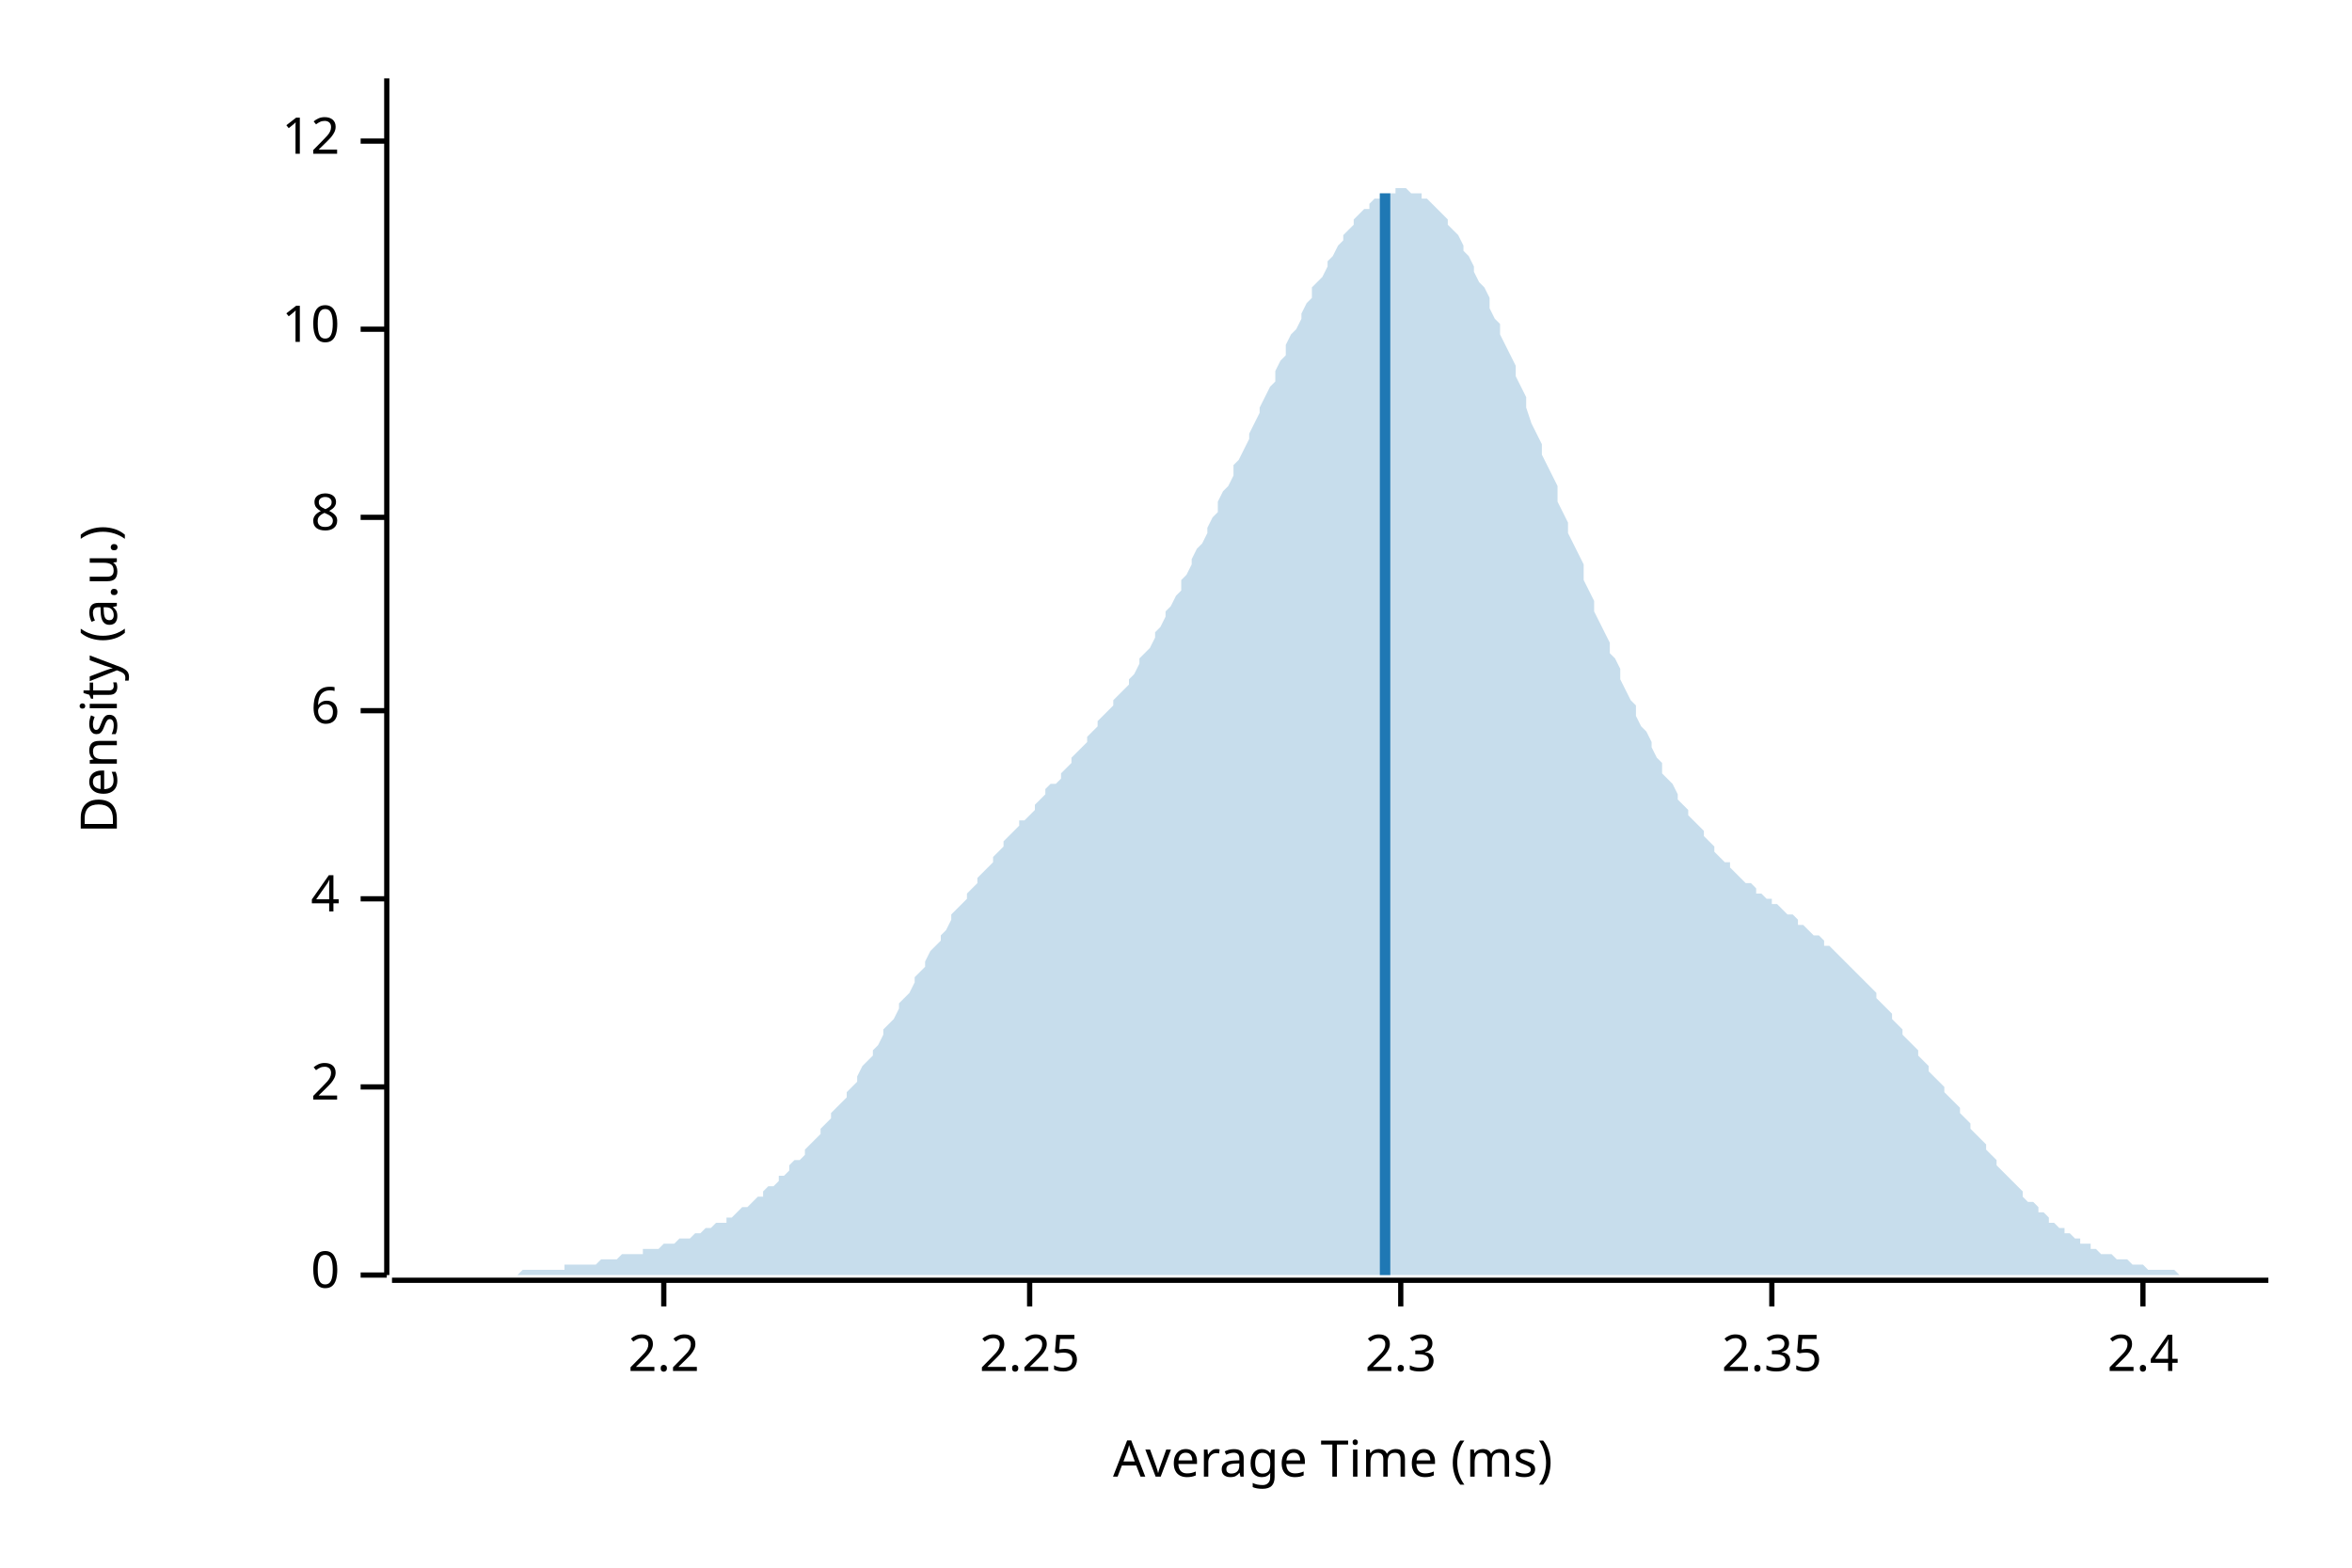
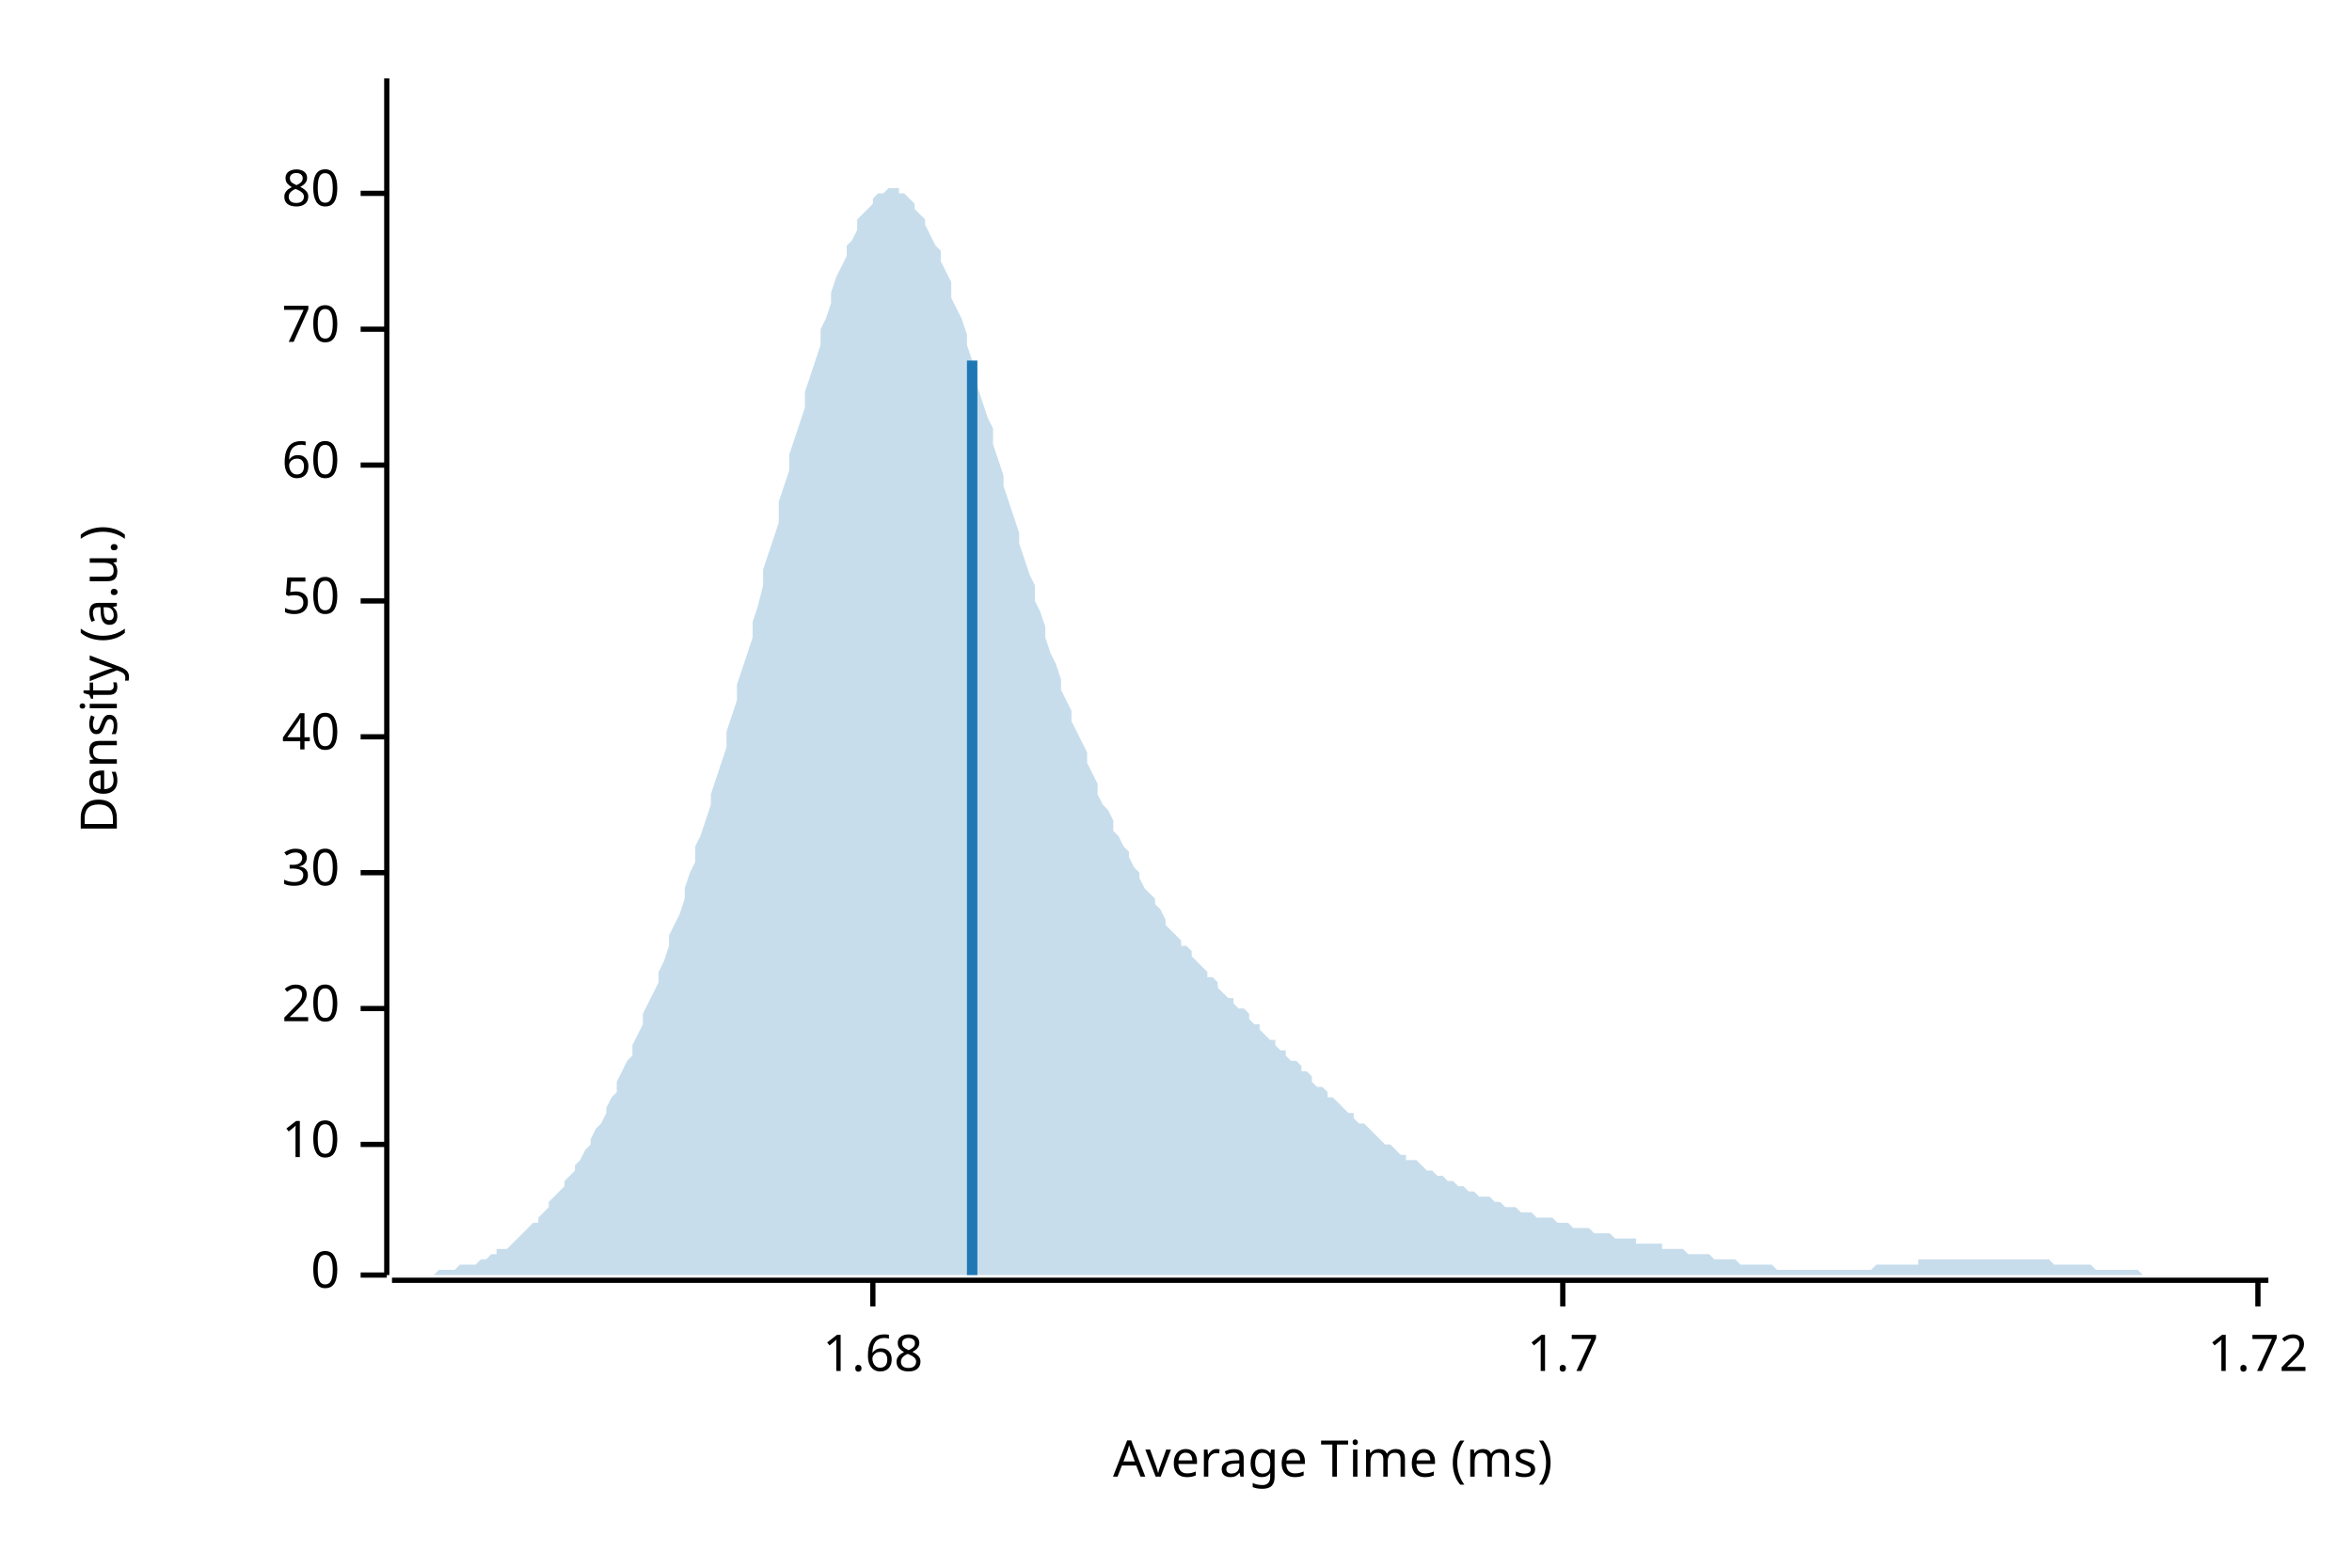
<svg xmlns="http://www.w3.org/2000/svg" width="450" height="300" viewBox="0 0 450 300">
  <text x="15" y="130" dy="0.76em" text-anchor="middle" font-family="sans-serif" font-size="9.677" opacity="1" fill="#000000" transform="rotate(270, 15, 130)">
Density (a.u.)
</text>
  <text x="255" y="285" dy="-0.5ex" text-anchor="middle" font-family="sans-serif" font-size="9.677" opacity="1" fill="#000000">
Average Time (ms)
</text>
  <polyline fill="none" opacity="1" stroke="#000000" stroke-width="1" points="74,15 74,244 " />
  <text x="65" y="244" dy="0.5ex" text-anchor="end" font-family="sans-serif" font-size="9.677" opacity="1" fill="#000000">
0
</text>
  <polyline fill="none" opacity="1" stroke="#000000" stroke-width="1" points="69,244 74,244 " />
-   <text x="65" y="208" dy="0.5ex" text-anchor="end" font-family="sans-serif" font-size="9.677" opacity="1" fill="#000000">
- 2
- </text>
-   <polyline fill="none" opacity="1" stroke="#000000" stroke-width="1" points="69,208 74,208 " />
-   <text x="65" y="172" dy="0.5ex" text-anchor="end" font-family="sans-serif" font-size="9.677" opacity="1" fill="#000000">
- 4
- </text>
-   <polyline fill="none" opacity="1" stroke="#000000" stroke-width="1" points="69,172 74,172 " />
-   <text x="65" y="136" dy="0.5ex" text-anchor="end" font-family="sans-serif" font-size="9.677" opacity="1" fill="#000000">
- 6
- </text>
-   <polyline fill="none" opacity="1" stroke="#000000" stroke-width="1" points="69,136 74,136 " />
-   <text x="65" y="99" dy="0.5ex" text-anchor="end" font-family="sans-serif" font-size="9.677" opacity="1" fill="#000000">
- 8
- </text>
-   <polyline fill="none" opacity="1" stroke="#000000" stroke-width="1" points="69,99 74,99 " />
-   <text x="65" y="63" dy="0.5ex" text-anchor="end" font-family="sans-serif" font-size="9.677" opacity="1" fill="#000000">
+   <text x="65" y="219" dy="0.5ex" text-anchor="end" font-family="sans-serif" font-size="9.677" opacity="1" fill="#000000">
10
</text>
+   <polyline fill="none" opacity="1" stroke="#000000" stroke-width="1" points="69,219 74,219 " />
+   <text x="65" y="193" dy="0.5ex" text-anchor="end" font-family="sans-serif" font-size="9.677" opacity="1" fill="#000000">
+ 20
+ </text>
+   <polyline fill="none" opacity="1" stroke="#000000" stroke-width="1" points="69,193 74,193 " />
+   <text x="65" y="167" dy="0.5ex" text-anchor="end" font-family="sans-serif" font-size="9.677" opacity="1" fill="#000000">
+ 30
+ </text>
+   <polyline fill="none" opacity="1" stroke="#000000" stroke-width="1" points="69,167 74,167 " />
+   <text x="65" y="141" dy="0.5ex" text-anchor="end" font-family="sans-serif" font-size="9.677" opacity="1" fill="#000000">
+ 40
+ </text>
+   <polyline fill="none" opacity="1" stroke="#000000" stroke-width="1" points="69,141 74,141 " />
+   <text x="65" y="115" dy="0.5ex" text-anchor="end" font-family="sans-serif" font-size="9.677" opacity="1" fill="#000000">
+ 50
+ </text>
+   <polyline fill="none" opacity="1" stroke="#000000" stroke-width="1" points="69,115 74,115 " />
+   <text x="65" y="89" dy="0.5ex" text-anchor="end" font-family="sans-serif" font-size="9.677" opacity="1" fill="#000000">
+ 60
+ </text>
+   <polyline fill="none" opacity="1" stroke="#000000" stroke-width="1" points="69,89 74,89 " />
+   <text x="65" y="63" dy="0.5ex" text-anchor="end" font-family="sans-serif" font-size="9.677" opacity="1" fill="#000000">
+ 70
+ </text>
  <polyline fill="none" opacity="1" stroke="#000000" stroke-width="1" points="69,63 74,63 " />
-   <text x="65" y="27" dy="0.5ex" text-anchor="end" font-family="sans-serif" font-size="9.677" opacity="1" fill="#000000">
- 12
+   <text x="65" y="37" dy="0.5ex" text-anchor="end" font-family="sans-serif" font-size="9.677" opacity="1" fill="#000000">
+ 80
</text>
-   <polyline fill="none" opacity="1" stroke="#000000" stroke-width="1" points="69,27 74,27 " />
+   <polyline fill="none" opacity="1" stroke="#000000" stroke-width="1" points="69,37 74,37 " />
  <polyline fill="none" opacity="1" stroke="#000000" stroke-width="1" points="75,245 434,245 " />
-   <text x="127" y="255" dy="0.76em" text-anchor="middle" font-family="sans-serif" font-size="9.677" opacity="1" fill="#000000">
- 2.2
+   <text x="167" y="255" dy="0.76em" text-anchor="middle" font-family="sans-serif" font-size="9.677" opacity="1" fill="#000000">
+ 1.68
</text>
-   <polyline fill="none" opacity="1" stroke="#000000" stroke-width="1" points="127,245 127,250 " />
-   <text x="197" y="255" dy="0.76em" text-anchor="middle" font-family="sans-serif" font-size="9.677" opacity="1" fill="#000000">
- 2.25
+   <polyline fill="none" opacity="1" stroke="#000000" stroke-width="1" points="167,245 167,250 " />
+   <text x="299" y="255" dy="0.76em" text-anchor="middle" font-family="sans-serif" font-size="9.677" opacity="1" fill="#000000">
+ 1.7
</text>
-   <polyline fill="none" opacity="1" stroke="#000000" stroke-width="1" points="197,245 197,250 " />
-   <text x="268" y="255" dy="0.76em" text-anchor="middle" font-family="sans-serif" font-size="9.677" opacity="1" fill="#000000">
- 2.3
+   <polyline fill="none" opacity="1" stroke="#000000" stroke-width="1" points="299,245 299,250 " />
+   <text x="432" y="255" dy="0.76em" text-anchor="middle" font-family="sans-serif" font-size="9.677" opacity="1" fill="#000000">
+ 1.72
</text>
-   <polyline fill="none" opacity="1" stroke="#000000" stroke-width="1" points="268,245 268,250 " />
-   <text x="339" y="255" dy="0.76em" text-anchor="middle" font-family="sans-serif" font-size="9.677" opacity="1" fill="#000000">
- 2.35
- </text>
-   <polyline fill="none" opacity="1" stroke="#000000" stroke-width="1" points="339,245 339,250 " />
-   <text x="410" y="255" dy="0.76em" text-anchor="middle" font-family="sans-serif" font-size="9.677" opacity="1" fill="#000000">
- 2.4
- </text>
-   <polyline fill="none" opacity="1" stroke="#000000" stroke-width="1" points="410,245 410,250 " />
-   <polygon opacity="0.25" fill="#1F78B4" points="75,244 75,244 76,244 77,244 77,244 78,244 79,244 80,244 80,244 81,244 82,244 82,244 83,244 84,244 85,244 85,244 86,244 87,244 87,244 88,244 89,244 90,244 90,244 91,244 92,244 92,244 93,244 94,244 95,244 95,244 96,244 97,244 98,244 98,244 99,244 100,243 100,243 101,243 102,243 103,243 103,243 104,243 105,243 105,243 106,243 107,243 108,243 108,242 109,242 110,242 110,242 111,242 112,242 113,242 113,242 114,242 115,241 116,241 116,241 117,241 118,241 118,241 119,240 120,240 121,240 121,240 122,240 123,240 123,239 124,239 125,239 126,239 126,239 127,238 128,238 128,238 129,238 130,237 131,237 131,237 132,237 133,236 133,236 134,236 135,235 136,235 136,235 137,234 138,234 139,234 139,233 140,233 141,232 141,232 142,231 143,231 144,230 144,230 145,229 146,229 146,228 147,227 148,227 149,226 149,225 150,225 151,224 151,223 152,222 153,222 154,221 154,220 155,219 156,218 157,217 157,216 158,215 159,214 159,213 160,212 161,211 162,210 162,209 163,208 164,207 164,206 165,204 166,203 167,202 167,201 168,200 169,198 169,197 170,196 171,195 172,193 172,192 173,191 174,190 175,188 175,187 176,186 177,185 177,184 178,182 179,181 180,180 180,179 181,178 182,176 182,175 183,174 184,173 185,172 185,171 186,170 187,169 187,168 188,167 189,166 190,165 190,164 191,163 192,162 192,161 193,160 194,159 195,158 195,157 196,157 197,156 198,155 198,154 199,153 200,152 200,151 201,150 202,150 203,149 203,148 204,147 205,146 205,145 206,144 207,143 208,142 208,141 209,140 210,139 210,138 211,137 212,136 213,135 213,134 214,133 215,132 216,131 216,130 217,129 218,127 218,126 219,125 220,124 221,122 221,121 222,120 223,118 223,117 224,116 225,114 226,113 226,111 227,110 228,108 228,107 229,105 230,104 231,102 231,101 232,99 233,98 233,96 234,94 235,93 236,91 236,89 237,88 238,86 239,84 239,83 240,81 241,79 241,78 242,76 243,74 244,73 244,71 245,69 246,68 246,66 247,64 248,63 249,61 249,60 250,58 251,57 251,55 252,54 253,53 254,51 254,50 255,49 256,47 257,46 257,45 258,44 259,43 259,42 260,41 261,40 262,40 262,39 263,38 264,38 264,37 265,37 266,37 267,37 267,36 268,36 269,36 269,36 270,37 271,37 272,37 272,38 273,38 274,39 275,40 275,40 276,41 277,42 277,43 278,44 279,45 280,47 280,48 281,49 282,51 282,52 283,54 284,55 285,57 285,59 286,61 287,62 287,64 288,66 289,68 290,70 290,72 291,74 292,76 292,78 293,81 294,83 295,85 295,87 296,89 297,91 298,93 298,96 299,98 300,100 300,102 301,104 302,106 303,108 303,111 304,113 305,115 305,117 306,119 307,121 308,123 308,125 309,126 310,128 310,130 311,132 312,134 313,135 313,137 314,139 315,140 316,142 316,143 317,145 318,146 318,148 319,149 320,150 321,152 321,153 322,154 323,155 323,156 324,157 325,158 326,159 326,160 327,161 328,162 328,163 329,164 330,165 331,165 331,166 332,167 333,168 333,168 334,169 335,169 336,170 336,171 337,171 338,172 339,172 339,173 340,173 341,174 341,174 342,175 343,175 344,176 344,177 345,177 346,178 346,178 347,179 348,179 349,180 349,181 350,181 351,182 351,182 352,183 353,184 354,185 354,185 355,186 356,187 357,188 357,188 358,189 359,190 359,191 360,192 361,193 362,194 362,195 363,196 364,197 364,198 365,199 366,200 367,201 367,202 368,203 369,204 369,205 370,206 371,207 372,208 372,209 373,210 374,211 375,212 375,213 376,214 377,215 377,216 378,217 379,218 380,219 380,220 381,221 382,222 382,223 383,224 384,225 385,226 385,226 386,227 387,228 387,229 388,230 389,230 390,231 390,232 391,232 392,233 392,234 393,234 394,235 395,235 395,236 396,236 397,237 398,237 398,238 399,238 400,238 400,239 401,239 402,240 403,240 403,240 404,240 405,241 405,241 406,241 407,241 408,242 408,242 409,242 410,242 410,242 411,243 412,243 413,243 413,243 414,243 415,243 416,243 416,243 417,244 418,244 418,244 419,244 420,244 421,244 421,244 422,244 423,244 423,244 424,244 425,244 426,244 426,244 427,244 428,244 428,244 429,244 430,244 431,244 431,244 432,244 433,244 434,244 434,244 75,244 " />
-   <polyline fill="none" opacity="1" stroke="#1F78B4" stroke-width="2" points="265,244 265,37 " />
+   <polyline fill="none" opacity="1" stroke="#000000" stroke-width="1" points="432,245 432,250 " />
+   <polygon opacity="0.25" fill="#1F78B4" points="75,244 75,244 76,244 77,244 77,244 78,244 79,244 80,244 80,244 81,244 82,244 82,244 83,244 84,243 85,243 85,243 86,243 87,243 87,243 88,242 89,242 90,242 90,242 91,242 92,241 92,241 93,241 94,240 95,240 95,239 96,239 97,239 98,238 98,238 99,237 100,236 100,236 101,235 102,234 103,234 103,233 104,232 105,231 105,230 106,229 107,228 108,227 108,226 109,225 110,224 110,223 111,222 112,220 113,219 113,218 114,216 115,215 116,213 116,212 117,210 118,209 118,207 119,205 120,203 121,202 121,200 122,198 123,196 123,194 124,192 125,190 126,188 126,186 127,184 128,181 128,179 129,177 130,175 131,172 131,170 132,167 133,165 133,162 134,160 135,157 136,154 136,152 137,149 138,146 139,143 139,140 140,137 141,134 141,131 142,128 143,125 144,122 144,119 145,116 146,112 146,109 147,106 148,103 149,100 149,96 150,93 151,90 151,87 152,84 153,81 154,78 154,75 155,72 156,69 157,66 157,63 158,61 159,58 159,56 160,53 161,51 162,49 162,47 163,46 164,44 164,42 165,41 166,40 167,39 167,38 168,37 169,37 169,37 170,36 171,36 172,36 172,37 173,37 174,38 175,39 175,40 176,41 177,42 177,43 178,45 179,47 180,48 180,50 181,52 182,54 182,57 183,59 184,61 185,64 185,66 186,69 187,71 187,74 188,77 189,80 190,82 190,85 191,88 192,91 192,93 193,96 194,99 195,102 195,104 196,107 197,110 198,112 198,115 199,117 200,120 200,122 201,125 202,127 203,130 203,132 204,134 205,136 205,138 206,140 207,142 208,144 208,146 209,148 210,150 210,152 211,154 212,155 213,157 213,159 214,160 215,162 216,163 216,164 217,166 218,167 218,168 219,170 220,171 221,172 221,173 222,174 223,176 223,177 224,178 225,179 226,180 226,181 227,181 228,182 228,183 229,184 230,185 231,186 231,187 232,187 233,188 233,189 234,190 235,191 236,191 236,192 237,193 238,193 239,194 239,195 240,196 241,196 241,197 242,198 243,199 244,199 244,200 245,201 246,201 246,202 247,203 248,203 249,204 249,205 250,205 251,206 251,207 252,208 253,208 254,209 254,210 255,210 256,211 257,212 257,212 258,213 259,213 259,214 260,215 261,215 262,216 262,216 263,217 264,218 264,218 265,219 266,219 267,220 267,220 268,221 269,221 269,222 270,222 271,222 272,223 272,223 273,224 274,224 275,225 275,225 276,225 277,226 277,226 278,226 279,227 280,227 280,227 281,228 282,228 282,228 283,229 284,229 285,229 285,229 286,230 287,230 287,230 288,231 289,231 290,231 290,231 291,232 292,232 292,232 293,232 294,233 295,233 295,233 296,233 297,233 298,234 298,234 299,234 300,234 300,234 301,235 302,235 303,235 303,235 304,235 305,236 305,236 306,236 307,236 308,236 308,236 309,237 310,237 310,237 311,237 312,237 313,237 313,238 314,238 315,238 316,238 316,238 317,238 318,238 318,239 319,239 320,239 321,239 321,239 322,239 323,240 323,240 324,240 325,240 326,240 326,240 327,240 328,241 328,241 329,241 330,241 331,241 331,241 332,241 333,242 333,242 334,242 335,242 336,242 336,242 337,242 338,242 339,242 339,242 340,243 341,243 341,243 342,243 343,243 344,243 344,243 345,243 346,243 346,243 347,243 348,243 349,243 349,243 350,243 351,243 351,243 352,243 353,243 354,243 354,243 355,243 356,243 357,243 357,243 358,243 359,242 359,242 360,242 361,242 362,242 362,242 363,242 364,242 364,242 365,242 366,242 367,242 367,241 368,241 369,241 369,241 370,241 371,241 372,241 372,241 373,241 374,241 375,241 375,241 376,241 377,241 377,241 378,241 379,241 380,241 380,241 381,241 382,241 382,241 383,241 384,241 385,241 385,241 386,241 387,241 387,241 388,241 389,241 390,241 390,241 391,241 392,241 392,241 393,242 394,242 395,242 395,242 396,242 397,242 398,242 398,242 399,242 400,242 400,242 401,243 402,243 403,243 403,243 404,243 405,243 405,243 406,243 407,243 408,243 408,243 409,243 410,244 410,244 411,244 412,244 413,244 413,244 414,244 415,244 416,244 416,244 417,244 418,244 418,244 419,244 420,244 421,244 421,244 422,244 423,244 423,244 424,244 425,244 426,244 426,244 427,244 428,244 428,244 429,244 430,244 431,244 431,244 432,244 433,244 434,244 434,244 75,244 " />
+   <polyline fill="none" opacity="1" stroke="#1F78B4" stroke-width="2" points="186,244 186,69 " />
</svg>
